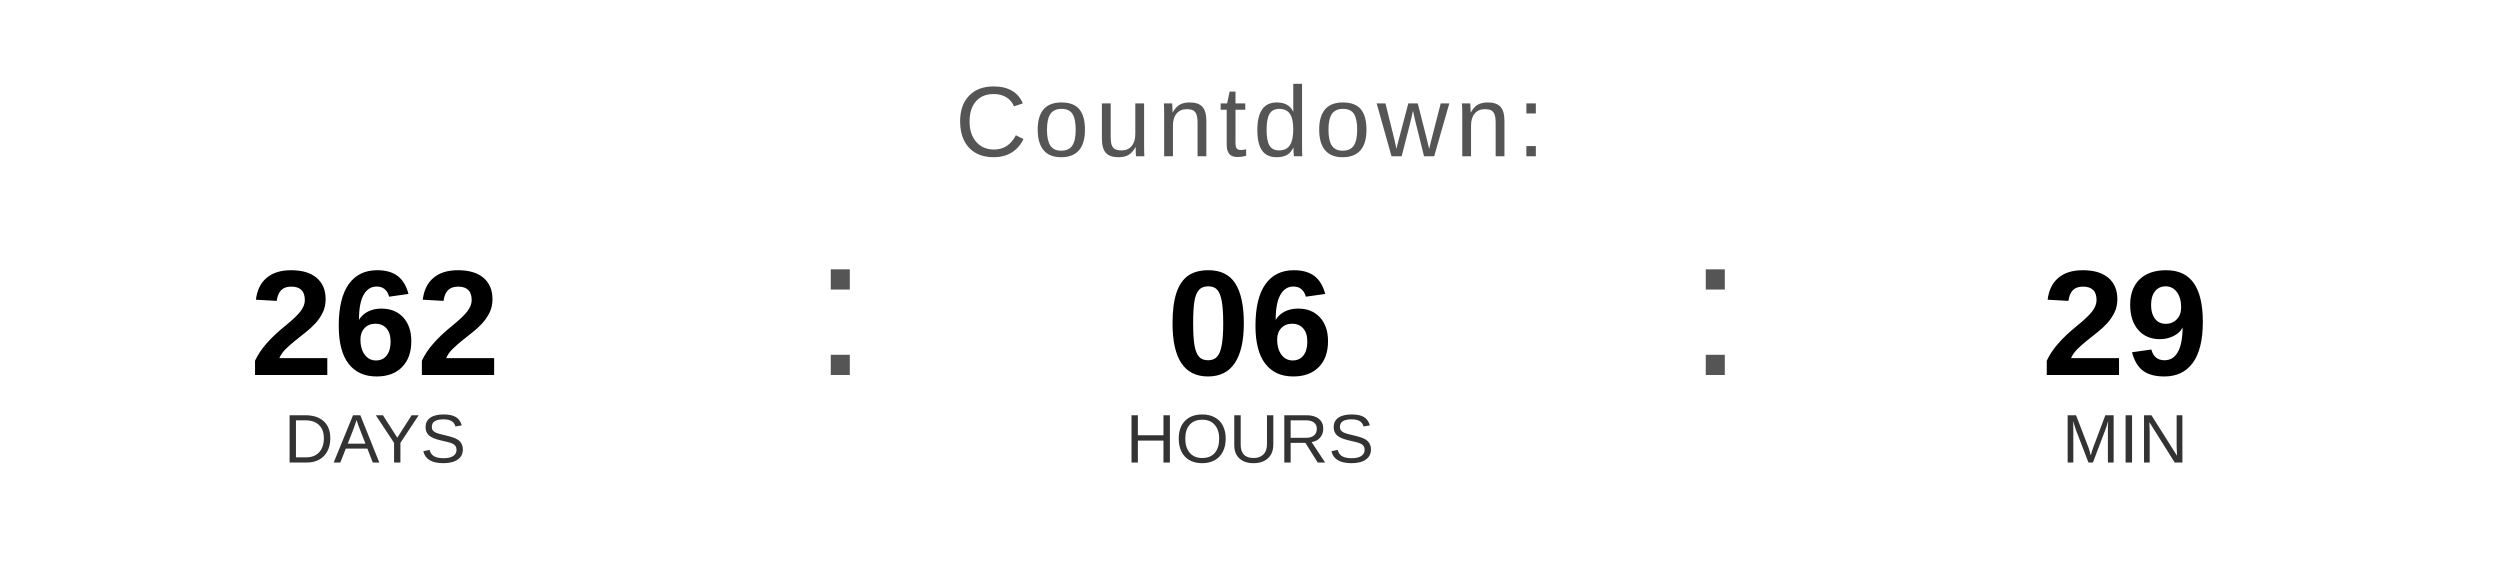
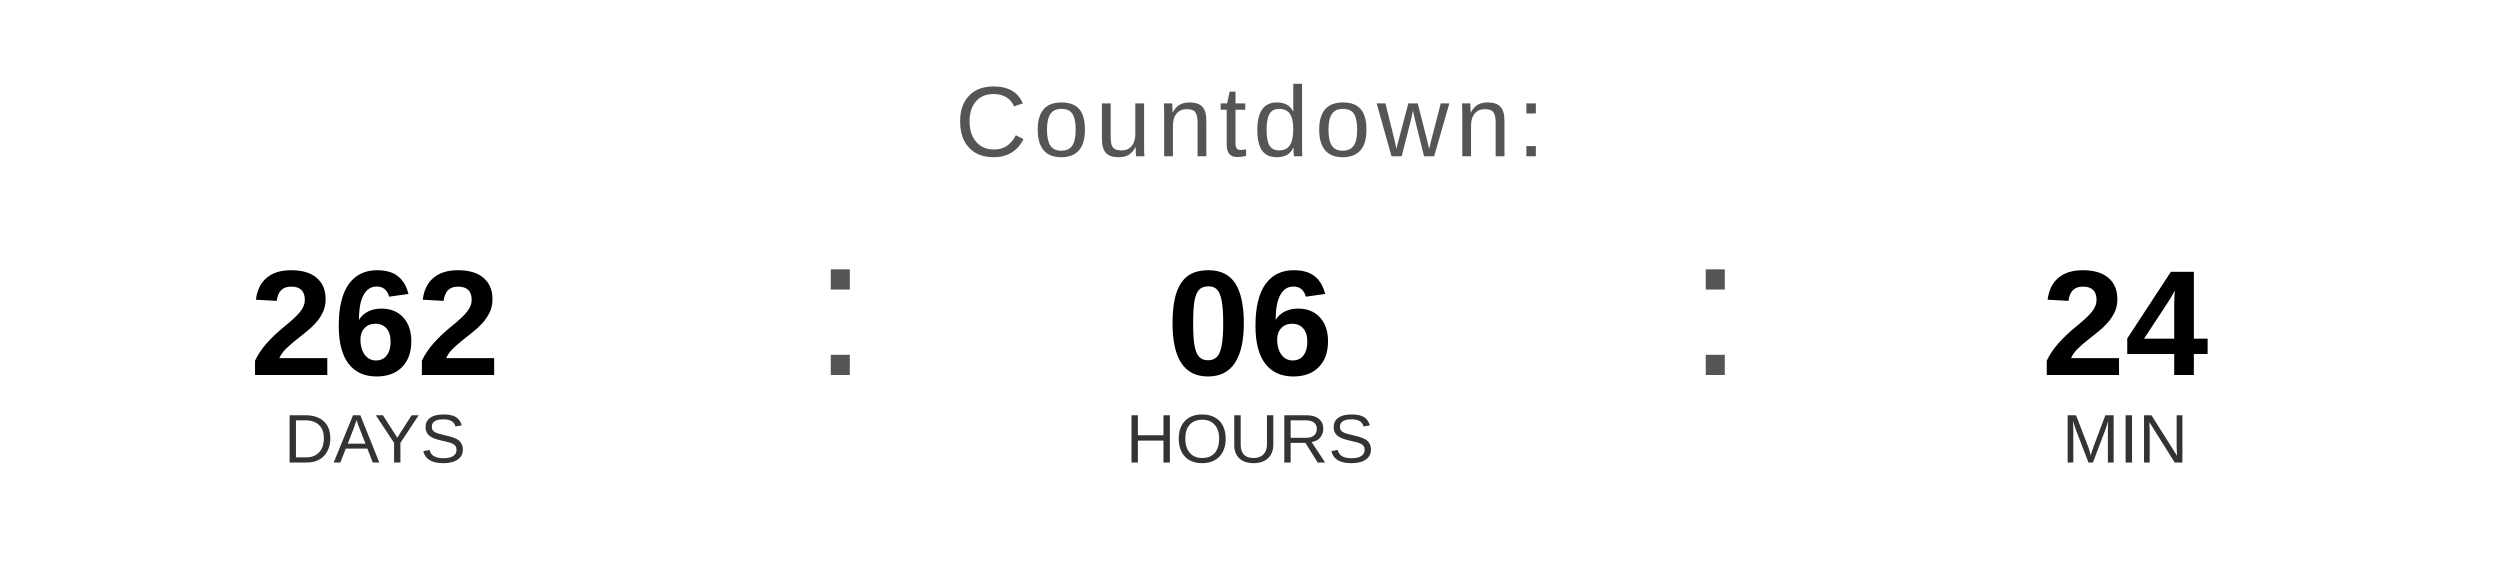
<svg xmlns="http://www.w3.org/2000/svg" width="400" height="90" viewBox="0 0 400 90">
  <text x="200" y="25" font-family="Arial, Helvetica, sans-serif" font-size="16" fill="#555555" text-anchor="middle" letter-spacing="1">
    Countdown:
  </text>
  <text x="60" y="60" font-family="Arial, Helvetica, sans-serif" font-size="24" font-weight="bold" fill="#000000" text-anchor="middle">262</text>
  <text x="60" y="74" font-family="Arial, Helvetica, sans-serif" font-size="11" fill="#333333" text-anchor="middle">DAYS</text>
  <text x="130" y="60" font-family="Arial, sans-serif" font-size="32" fill="#555555">:</text>
  <text x="200" y="60" font-family="Arial, Helvetica, sans-serif" font-size="24" font-weight="bold" fill="#000000" text-anchor="middle">06</text>
  <text x="200" y="74" font-family="Arial, Helvetica, sans-serif" font-size="11" fill="#333333" text-anchor="middle">HOURS</text>
  <text x="270" y="60" font-family="Arial, sans-serif" font-size="32" fill="#555555">:</text>
-   <text x="340" y="60" font-family="Arial, Helvetica, sans-serif" font-size="24" font-weight="bold" fill="#000000" text-anchor="middle">29</text>
+   <text x="340" y="60" font-family="Arial, Helvetica, sans-serif" font-size="24" font-weight="bold" fill="#000000" text-anchor="middle">24</text>
  <text x="340" y="74" font-family="Arial, Helvetica, sans-serif" font-size="11" fill="#333333" text-anchor="middle">MIN</text>
</svg>
